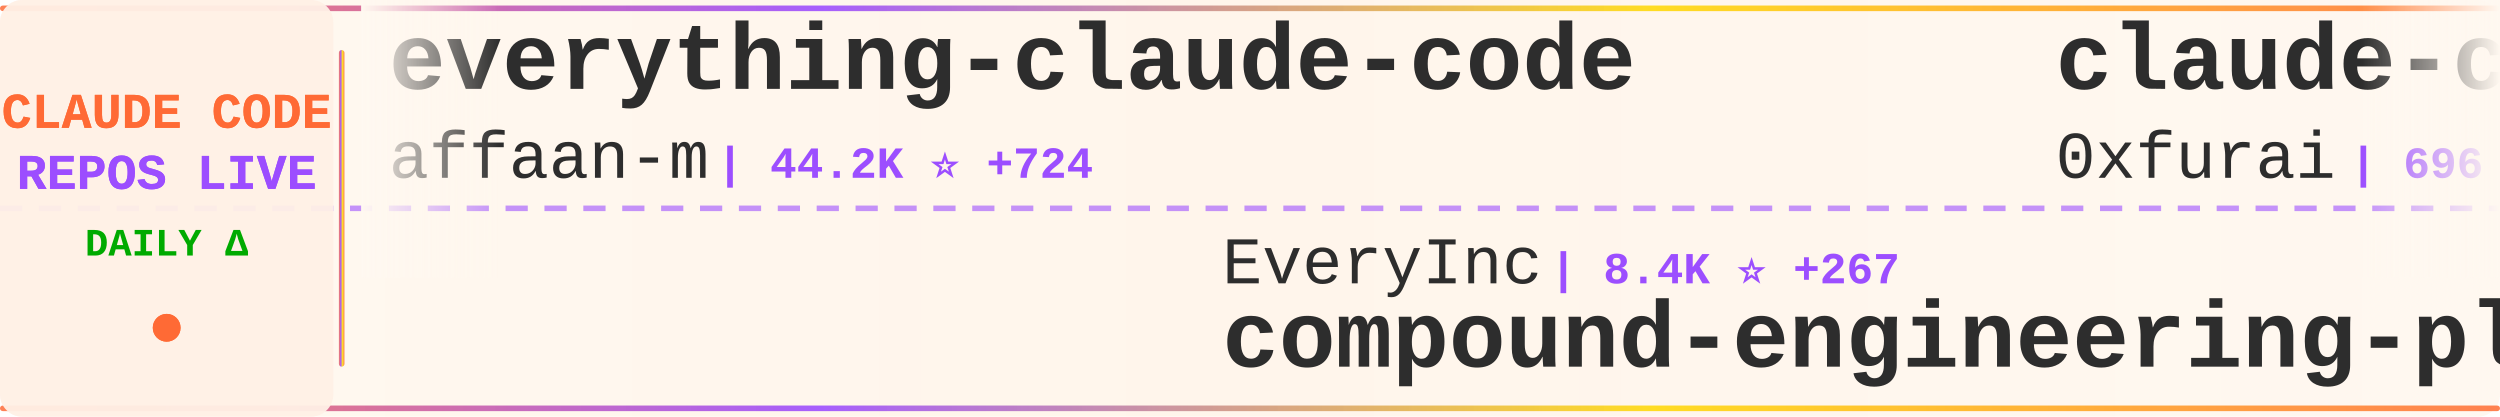
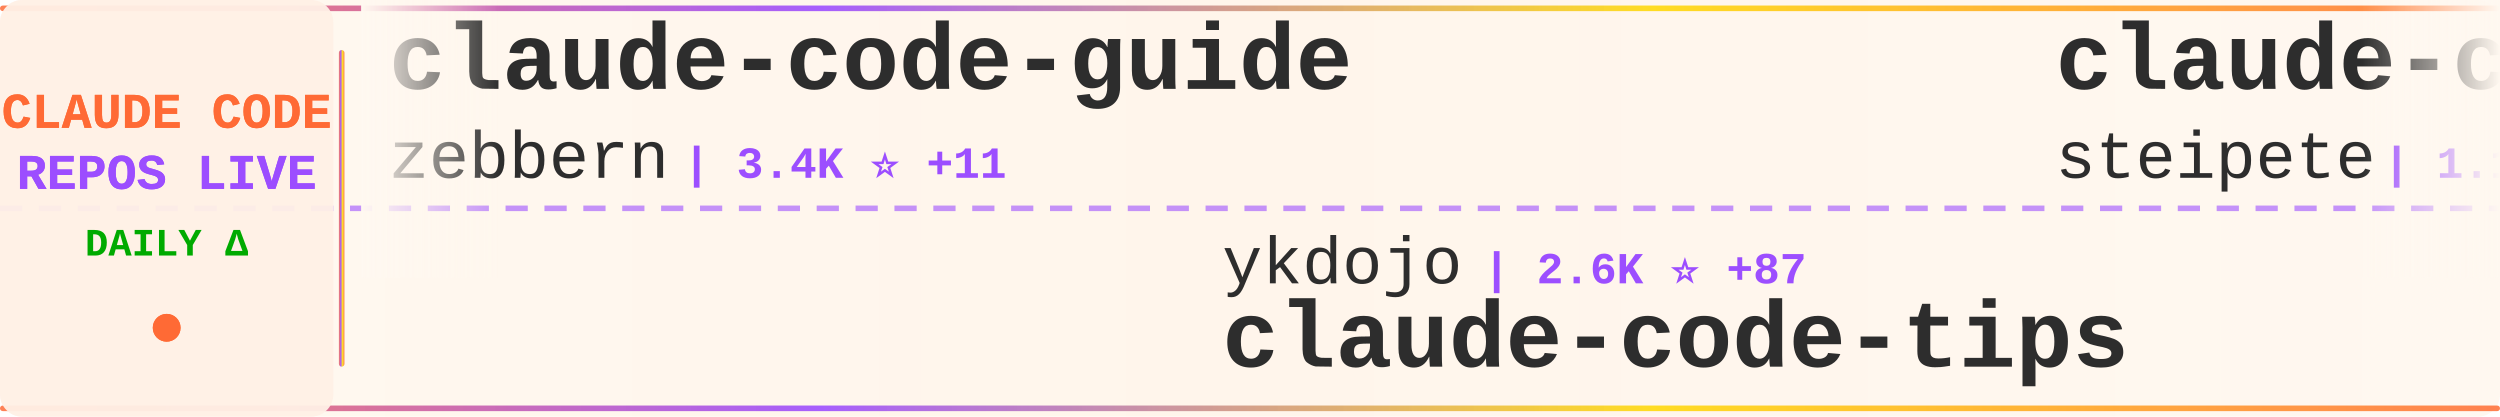
<svg xmlns="http://www.w3.org/2000/svg" width="900" height="150">
  <defs>
    <linearGradient id="tickerBg" x1="0%" y1="0%" x2="100%" y2="0%">
      <stop offset="0%" style="stop-color:#fff8f0;stop-opacity:0.98" />
      <stop offset="50%" style="stop-color:#fff5eb;stop-opacity:1" />
      <stop offset="100%" style="stop-color:#fff8f0;stop-opacity:0.98" />
    </linearGradient>
    <linearGradient id="borderGrad" x1="0%" y1="0%" x2="100%" y2="0%">
      <stop offset="0%" style="stop-color:#FF6B35;stop-opacity:0.85">
        <animate attributeName="stop-opacity" values="0.85;1;0.85" dur="2s" repeatCount="indefinite" />
      </stop>
      <stop offset="33%" style="stop-color:#9C4EFF;stop-opacity:0.9">
        <animate attributeName="stop-opacity" values="0.9;1;0.9" dur="2.2s" repeatCount="indefinite" />
      </stop>
      <stop offset="66%" style="stop-color:#FFD700;stop-opacity:0.85">
        <animate attributeName="stop-opacity" values="0.85;1;0.85" dur="1.8s" repeatCount="indefinite" />
      </stop>
      <stop offset="100%" style="stop-color:#FF6B35;stop-opacity:0.85">
        <animate attributeName="stop-opacity" values="0.85;1;0.85" dur="2s" repeatCount="indefinite" />
      </stop>
    </linearGradient>
    <filter id="textGlow">
      <feGaussianBlur stdDeviation="0.15" result="coloredBlur" />
      <feMerge>
        <feMergeNode in="coloredBlur" />
        <feMergeNode in="SourceGraphic" />
      </feMerge>
    </filter>
    <filter id="metricGlow">
      <feGaussianBlur stdDeviation="0.2" result="coloredBlur" />
      <feMerge>
        <feMergeNode in="coloredBlur" />
        <feMergeNode in="SourceGraphic" />
      </feMerge>
    </filter>
    <linearGradient id="leftFade" x1="0%" y1="0%" x2="100%" y2="0%">
      <stop offset="0%" style="stop-color:#fff8f0;stop-opacity:1" />
      <stop offset="100%" style="stop-color:#fff8f0;stop-opacity:0" />
    </linearGradient>
    <linearGradient id="rightFade" x1="0%" y1="0%" x2="100%" y2="0%">
      <stop offset="0%" style="stop-color:#fff8f0;stop-opacity:0" />
      <stop offset="100%" style="stop-color:#fff8f0;stop-opacity:1" />
    </linearGradient>
  </defs>
  <rect width="900" height="150" fill="url(#tickerBg)" rx="8" />
  <rect x="0" y="2" width="900" height="2" fill="url(#borderGrad)" rx="1" />
  <rect x="0" y="146" width="900" height="2" fill="url(#borderGrad)" rx="1" />
  <line x1="0" y1="75" x2="900" y2="75" stroke="#9C4EFF" stroke-width="2" stroke-dasharray="8 6" opacity="0.6" />
  <rect x="0" y="0" width="120" height="150" fill="#fff0e6" opacity="0.95" rx="8" />
  <text x="60" y="46" font-family="'Courier New', monospace" font-size="18" font-weight="bold" fill="#FF6B35" text-anchor="middle" filter="url(#textGlow)">
    CLAUDE CODE
  </text>
  <text x="60" y="68" font-family="'Courier New', monospace" font-size="18" font-weight="bold" fill="#9C4EFF" text-anchor="middle" filter="url(#textGlow)">
    REPOS LIVE
  </text>
  <text x="60" y="92" font-family="'Courier New', monospace" font-size="14" font-weight="bold" fill="#00aa00" text-anchor="middle">
    DAILY Δ
  </text>
  <circle cx="60" cy="118" r="5" fill="#FF6B35" filter="url(#metricGlow)">
    <animate attributeName="r" values="4;6;4" dur="1.5s" repeatCount="indefinite" />
    <animate attributeName="opacity" values="0.6;1;0.6" dur="1.5s" repeatCount="indefinite" />
  </circle>
  <rect x="122" y="18" width="2" height="114" fill="url(#borderGrad)" rx="1" />
  <clipPath id="tickerClip">
    <rect x="130" y="0" width="770" height="150" />
  </clipPath>
  <g clip-path="url(#tickerClip)">
    <g id="tickerItems">
      <animateTransform attributeName="transform" attributeType="XML" type="translate" from="0 0" to="-3000 0" dur="54s" repeatCount="indefinite" />
      <g transform="translate(0, 0)">
-         <text x="140" y="32" font-family="'Courier New', monospace" font-size="34" font-weight="bold" fill="#2d2d2d">everything-claude-code</text>
-         <text x="140" y="64" font-family="'Courier New', monospace" font-size="24" font-weight="normal" fill="#2d2d2d" opacity="1.0">affaan-m</text>
-         <text x="258" y="64" font-family="'Courier New', monospace" font-size="16" font-weight="bold" fill="#9C4EFF"> | 44.2K ⭐ +724</text>
+         <text x="140" y="32" font-family="'Courier New', monospace" font-size="34" font-weight="bold" fill="#2d2d2d">claude-code-guide</text>
+         <text x="140" y="64" font-family="'Courier New', monospace" font-size="24" font-weight="normal" fill="#2d2d2d" opacity="1.0">zebbern</text>
+         <text x="246" y="64" font-family="'Courier New', monospace" font-size="16" font-weight="bold" fill="#9C4EFF"> | 3.4K ⭐ +11</text>
      </g>
      <g transform="translate(300, 0)">
-         <text x="140" y="102" font-family="'Courier New', monospace" font-size="24" font-weight="normal" fill="#2d2d2d" opacity="1.0">EveryInc</text>
-         <text x="258" y="102" font-family="'Courier New', monospace" font-size="16" font-weight="bold" fill="#9C4EFF"> | 8.4K ⭐ +267</text>
-         <text x="140" y="132" font-family="'Courier New', monospace" font-size="34" font-weight="bold" fill="#2d2d2d">compound-engineering-plu...</text>
+         <text x="140" y="102" font-family="'Courier New', monospace" font-size="24" font-weight="normal" fill="#2d2d2d" opacity="1.0">ykdojo</text>
+         <text x="234" y="102" font-family="'Courier New', monospace" font-size="16" font-weight="bold" fill="#9C4EFF"> | 2.6K ⭐ +87</text>
+         <text x="140" y="132" font-family="'Courier New', monospace" font-size="34" font-weight="bold" fill="#2d2d2d">claude-code-tips</text>
      </g>
      <g transform="translate(600, 0)">
-         <text x="140" y="32" font-family="'Courier New', monospace" font-size="34" font-weight="bold" fill="#2d2d2d">claude-code-subagents</text>
-         <text x="140" y="64" font-family="'Courier New', monospace" font-size="24" font-weight="normal" fill="#2d2d2d" opacity="1.0">0xfurai</text>
-         <text x="246" y="64" font-family="'Courier New', monospace" font-size="16" font-weight="bold" fill="#9C4EFF"> | 696 ⭐ +1</text>
+         <text x="140" y="32" font-family="'Courier New', monospace" font-size="34" font-weight="bold" fill="#2d2d2d">claude-code-mcp</text>
+         <text x="140" y="64" font-family="'Courier New', monospace" font-size="24" font-weight="normal" fill="#2d2d2d" opacity="1.0">steipete</text>
+         <text x="258" y="64" font-family="'Courier New', monospace" font-size="16" font-weight="bold" fill="#9C4EFF"> | 1.1K ⭐ +1</text>
      </g>
      <g transform="translate(900, 0)">
-         <text x="140" y="102" font-family="'Courier New', monospace" font-size="24" font-weight="normal" fill="#2d2d2d" opacity="1.0">severity1</text>
-         <text x="270" y="102" font-family="'Courier New', monospace" font-size="16" font-weight="bold" fill="#9C4EFF"> | 1.1K ⭐ +1</text>
-         <text x="140" y="132" font-family="'Courier New', monospace" font-size="34" font-weight="bold" fill="#2d2d2d">claude-code-prompt-impro...</text>
+         <text x="140" y="102" font-family="'Courier New', monospace" font-size="24" font-weight="normal" fill="#2d2d2d" opacity="1.0">wasabeef</text>
+         <text x="258" y="102" font-family="'Courier New', monospace" font-size="16" font-weight="bold" fill="#9C4EFF"> | 999 ⭐ +1</text>
+         <text x="140" y="132" font-family="'Courier New', monospace" font-size="34" font-weight="bold" fill="#2d2d2d">claude-code-cookbook</text>
      </g>
      <g transform="translate(1200, 0)">
-         <text x="140" y="32" font-family="'Courier New', monospace" font-size="34" font-weight="bold" fill="#2d2d2d">claude-code</text>
-         <text x="140" y="64" font-family="'Courier New', monospace" font-size="24" font-weight="normal" fill="#2d2d2d" opacity="1.0">anthropics</text>
-         <text x="282" y="64" font-family="'Courier New', monospace" font-size="16" font-weight="bold" fill="#9C4EFF"> | 66.1K ⭐ +306</text>
+         <text x="140" y="32" font-family="'Courier New', monospace" font-size="34" font-weight="bold" fill="#2d2d2d">claude-code-sub-agents</text>
+         <text x="140" y="64" font-family="'Courier New', monospace" font-size="24" font-weight="normal" fill="#2d2d2d" opacity="1.0">lst97</text>
+         <text x="222" y="64" font-family="'Courier New', monospace" font-size="16" font-weight="bold" fill="#9C4EFF"> | 1.4K ⭐ +3</text>
      </g>
      <g transform="translate(1500, 0)">
-         <text x="140" y="102" font-family="'Courier New', monospace" font-size="24" font-weight="normal" fill="#2d2d2d" opacity="1.0">github</text>
-         <text x="234" y="102" font-family="'Courier New', monospace" font-size="16" font-weight="bold" fill="#9C4EFF"> | 69.0K ⭐ +266</text>
-         <text x="140" y="132" font-family="'Courier New', monospace" font-size="34" font-weight="bold" fill="#2d2d2d">spec-kit</text>
+         <text x="140" y="102" font-family="'Courier New', monospace" font-size="24" font-weight="normal" fill="#2d2d2d" opacity="1.0">diet103</text>
+         <text x="246" y="102" font-family="'Courier New', monospace" font-size="16" font-weight="bold" fill="#9C4EFF"> | 8.9K ⭐ +5</text>
+         <text x="140" y="132" font-family="'Courier New', monospace" font-size="34" font-weight="bold" fill="#2d2d2d">claude-code-infrastructu...</text>
      </g>
      <g transform="translate(1800, 0)">
-         <text x="140" y="32" font-family="'Courier New', monospace" font-size="34" font-weight="bold" fill="#2d2d2d">claude-code-transcripts</text>
-         <text x="140" y="64" font-family="'Courier New', monospace" font-size="24" font-weight="normal" fill="#2d2d2d" opacity="1.0">simonw</text>
-         <text x="234" y="64" font-family="'Courier New', monospace" font-size="16" font-weight="bold" fill="#9C4EFF"> | 983 ⭐ +1</text>
+         <text x="140" y="32" font-family="'Courier New', monospace" font-size="34" font-weight="bold" fill="#2d2d2d">Claudable</text>
+         <text x="140" y="64" font-family="'Courier New', monospace" font-size="24" font-weight="normal" fill="#2d2d2d" opacity="1.0">opactorai</text>
+         <text x="270" y="64" font-family="'Courier New', monospace" font-size="16" font-weight="bold" fill="#9C4EFF"> | 3.7K ⭐ +1</text>
      </g>
      <g transform="translate(2100, 0)">
-         <text x="140" y="102" font-family="'Courier New', monospace" font-size="24" font-weight="normal" fill="#2d2d2d" opacity="1.0">bfly123</text>
-         <text x="246" y="102" font-family="'Courier New', monospace" font-size="16" font-weight="bold" fill="#9C4EFF"> | 1.1K ⭐ +5</text>
-         <text x="140" y="132" font-family="'Courier New', monospace" font-size="34" font-weight="bold" fill="#2d2d2d">claude_code_bridge</text>
+         <text x="140" y="102" font-family="'Courier New', monospace" font-size="24" font-weight="normal" fill="#2d2d2d" opacity="1.0">kn1026</text>
+         <text x="234" y="102" font-family="'Courier New', monospace" font-size="16" font-weight="bold" fill="#9C4EFF"> | 704 ⭐</text>
+         <text x="140" y="132" font-family="'Courier New', monospace" font-size="34" font-weight="bold" fill="#2d2d2d">cc</text>
      </g>
      <g transform="translate(2400, 0)">
-         <text x="140" y="32" font-family="'Courier New', monospace" font-size="34" font-weight="bold" fill="#2d2d2d">claude-task-master</text>
-         <text x="140" y="64" font-family="'Courier New', monospace" font-size="24" font-weight="normal" fill="#2d2d2d" opacity="1.0">eyaltoledano</text>
-         <text x="306" y="64" font-family="'Courier New', monospace" font-size="16" font-weight="bold" fill="#9C4EFF"> | 25.4K ⭐ +14</text>
+         <text x="140" y="32" font-family="'Courier New', monospace" font-size="34" font-weight="bold" fill="#2d2d2d">vibe-coding</text>
+         <text x="140" y="64" font-family="'Courier New', monospace" font-size="24" font-weight="normal" fill="#2d2d2d" opacity="1.0">EnzeD</text>
+         <text x="222" y="64" font-family="'Courier New', monospace" font-size="16" font-weight="bold" fill="#9C4EFF"> | 3.9K ⭐ +9</text>
      </g>
      <g transform="translate(2700, 0)">
-         <text x="140" y="102" font-family="'Courier New', monospace" font-size="24" font-weight="normal" fill="#2d2d2d" opacity="1.0">slopus</text>
-         <text x="234" y="102" font-family="'Courier New', monospace" font-size="16" font-weight="bold" fill="#9C4EFF"> | 11.4K ⭐ +208</text>
-         <text x="140" y="132" font-family="'Courier New', monospace" font-size="34" font-weight="bold" fill="#2d2d2d">happy</text>
+         <text x="140" y="102" font-family="'Courier New', monospace" font-size="24" font-weight="normal" fill="#2d2d2d" opacity="1.0">sugyan</text>
+         <text x="234" y="102" font-family="'Courier New', monospace" font-size="16" font-weight="bold" fill="#9C4EFF"> | 901 ⭐ +2</text>
+         <text x="140" y="132" font-family="'Courier New', monospace" font-size="34" font-weight="bold" fill="#2d2d2d">claude-code-webui</text>
      </g>
      <g transform="translate(3000, 0)">
-         <text x="140" y="32" font-family="'Courier New', monospace" font-size="34" font-weight="bold" fill="#2d2d2d">everything-claude-code</text>
-         <text x="140" y="64" font-family="'Courier New', monospace" font-size="24" font-weight="normal" fill="#2d2d2d" opacity="1.0">affaan-m</text>
-         <text x="258" y="64" font-family="'Courier New', monospace" font-size="16" font-weight="bold" fill="#9C4EFF"> | 44.2K ⭐ +724</text>
+         <text x="140" y="32" font-family="'Courier New', monospace" font-size="34" font-weight="bold" fill="#2d2d2d">claude-code-guide</text>
+         <text x="140" y="64" font-family="'Courier New', monospace" font-size="24" font-weight="normal" fill="#2d2d2d" opacity="1.0">zebbern</text>
+         <text x="246" y="64" font-family="'Courier New', monospace" font-size="16" font-weight="bold" fill="#9C4EFF"> | 3.4K ⭐ +11</text>
      </g>
      <g transform="translate(3300, 0)">
-         <text x="140" y="102" font-family="'Courier New', monospace" font-size="24" font-weight="normal" fill="#2d2d2d" opacity="1.0">EveryInc</text>
-         <text x="258" y="102" font-family="'Courier New', monospace" font-size="16" font-weight="bold" fill="#9C4EFF"> | 8.4K ⭐ +267</text>
-         <text x="140" y="132" font-family="'Courier New', monospace" font-size="34" font-weight="bold" fill="#2d2d2d">compound-engineering-plu...</text>
+         <text x="140" y="102" font-family="'Courier New', monospace" font-size="24" font-weight="normal" fill="#2d2d2d" opacity="1.0">ykdojo</text>
+         <text x="234" y="102" font-family="'Courier New', monospace" font-size="16" font-weight="bold" fill="#9C4EFF"> | 2.6K ⭐ +87</text>
+         <text x="140" y="132" font-family="'Courier New', monospace" font-size="34" font-weight="bold" fill="#2d2d2d">claude-code-tips</text>
      </g>
      <g transform="translate(3600, 0)">
-         <text x="140" y="32" font-family="'Courier New', monospace" font-size="34" font-weight="bold" fill="#2d2d2d">claude-code-subagents</text>
-         <text x="140" y="64" font-family="'Courier New', monospace" font-size="24" font-weight="normal" fill="#2d2d2d" opacity="1.0">0xfurai</text>
-         <text x="246" y="64" font-family="'Courier New', monospace" font-size="16" font-weight="bold" fill="#9C4EFF"> | 696 ⭐ +1</text>
+         <text x="140" y="32" font-family="'Courier New', monospace" font-size="34" font-weight="bold" fill="#2d2d2d">claude-code-mcp</text>
+         <text x="140" y="64" font-family="'Courier New', monospace" font-size="24" font-weight="normal" fill="#2d2d2d" opacity="1.0">steipete</text>
+         <text x="258" y="64" font-family="'Courier New', monospace" font-size="16" font-weight="bold" fill="#9C4EFF"> | 1.1K ⭐ +1</text>
      </g>
      <g transform="translate(3900, 0)">
-         <text x="140" y="102" font-family="'Courier New', monospace" font-size="24" font-weight="normal" fill="#2d2d2d" opacity="1.0">severity1</text>
-         <text x="270" y="102" font-family="'Courier New', monospace" font-size="16" font-weight="bold" fill="#9C4EFF"> | 1.1K ⭐ +1</text>
-         <text x="140" y="132" font-family="'Courier New', monospace" font-size="34" font-weight="bold" fill="#2d2d2d">claude-code-prompt-impro...</text>
+         <text x="140" y="102" font-family="'Courier New', monospace" font-size="24" font-weight="normal" fill="#2d2d2d" opacity="1.0">wasabeef</text>
+         <text x="258" y="102" font-family="'Courier New', monospace" font-size="16" font-weight="bold" fill="#9C4EFF"> | 999 ⭐ +1</text>
+         <text x="140" y="132" font-family="'Courier New', monospace" font-size="34" font-weight="bold" fill="#2d2d2d">claude-code-cookbook</text>
      </g>
    </g>
  </g>
  <rect x="130" y="0" width="50" height="100" fill="url(#leftFade)" />
  <rect x="850" y="0" width="50" height="100" fill="url(#rightFade)" />
</svg>
